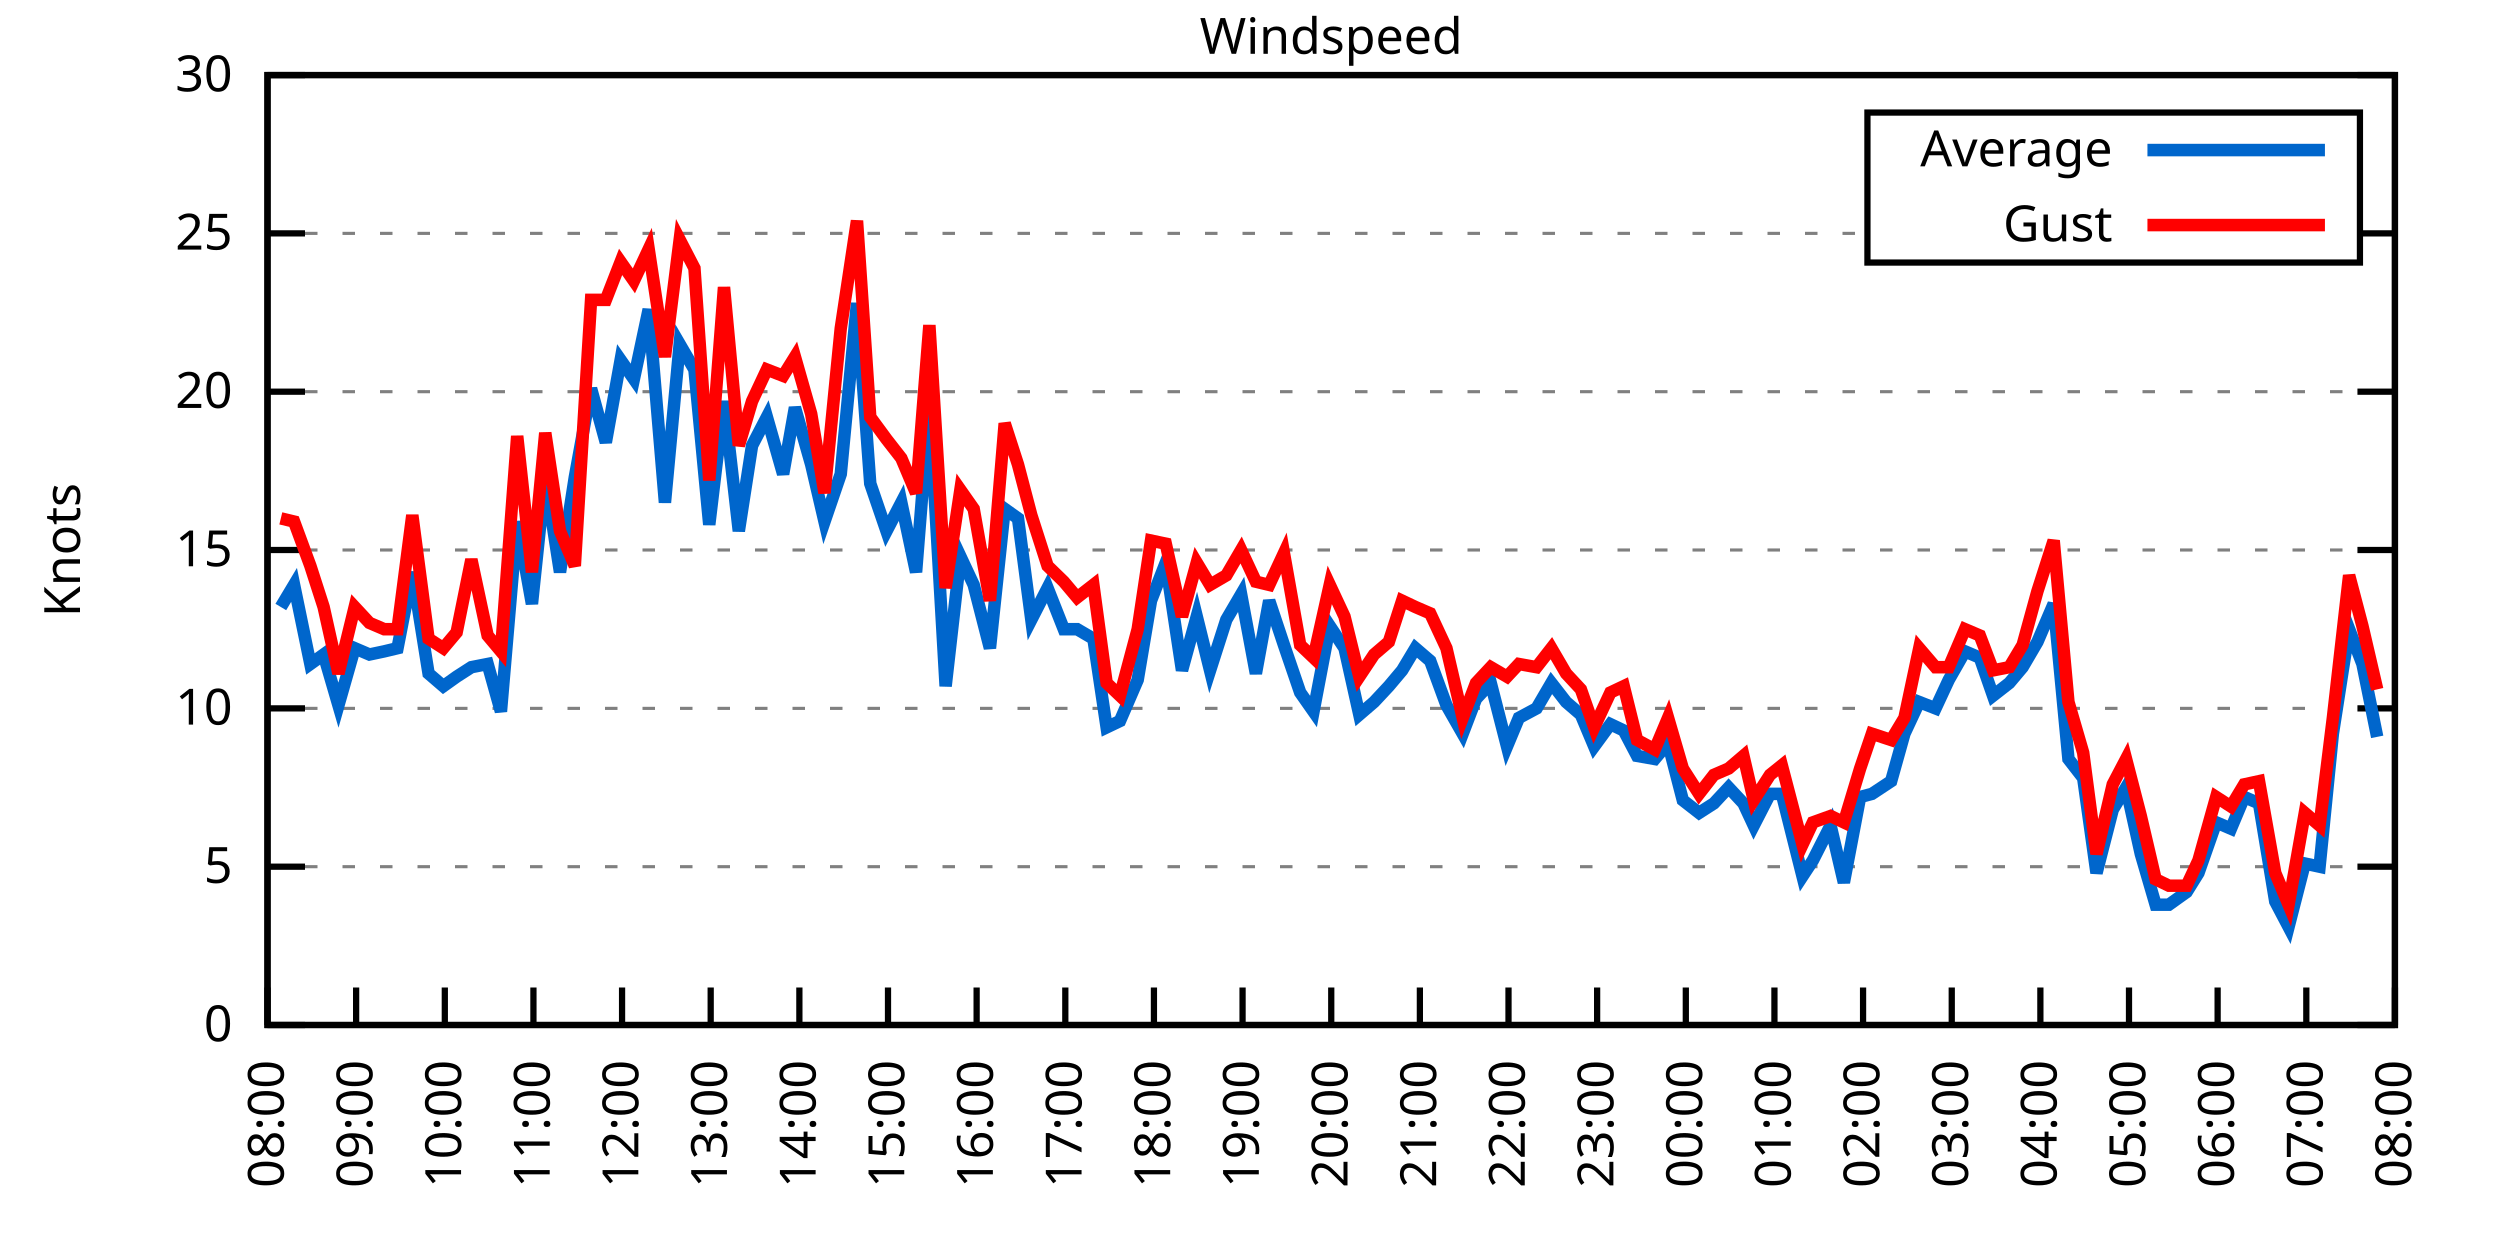
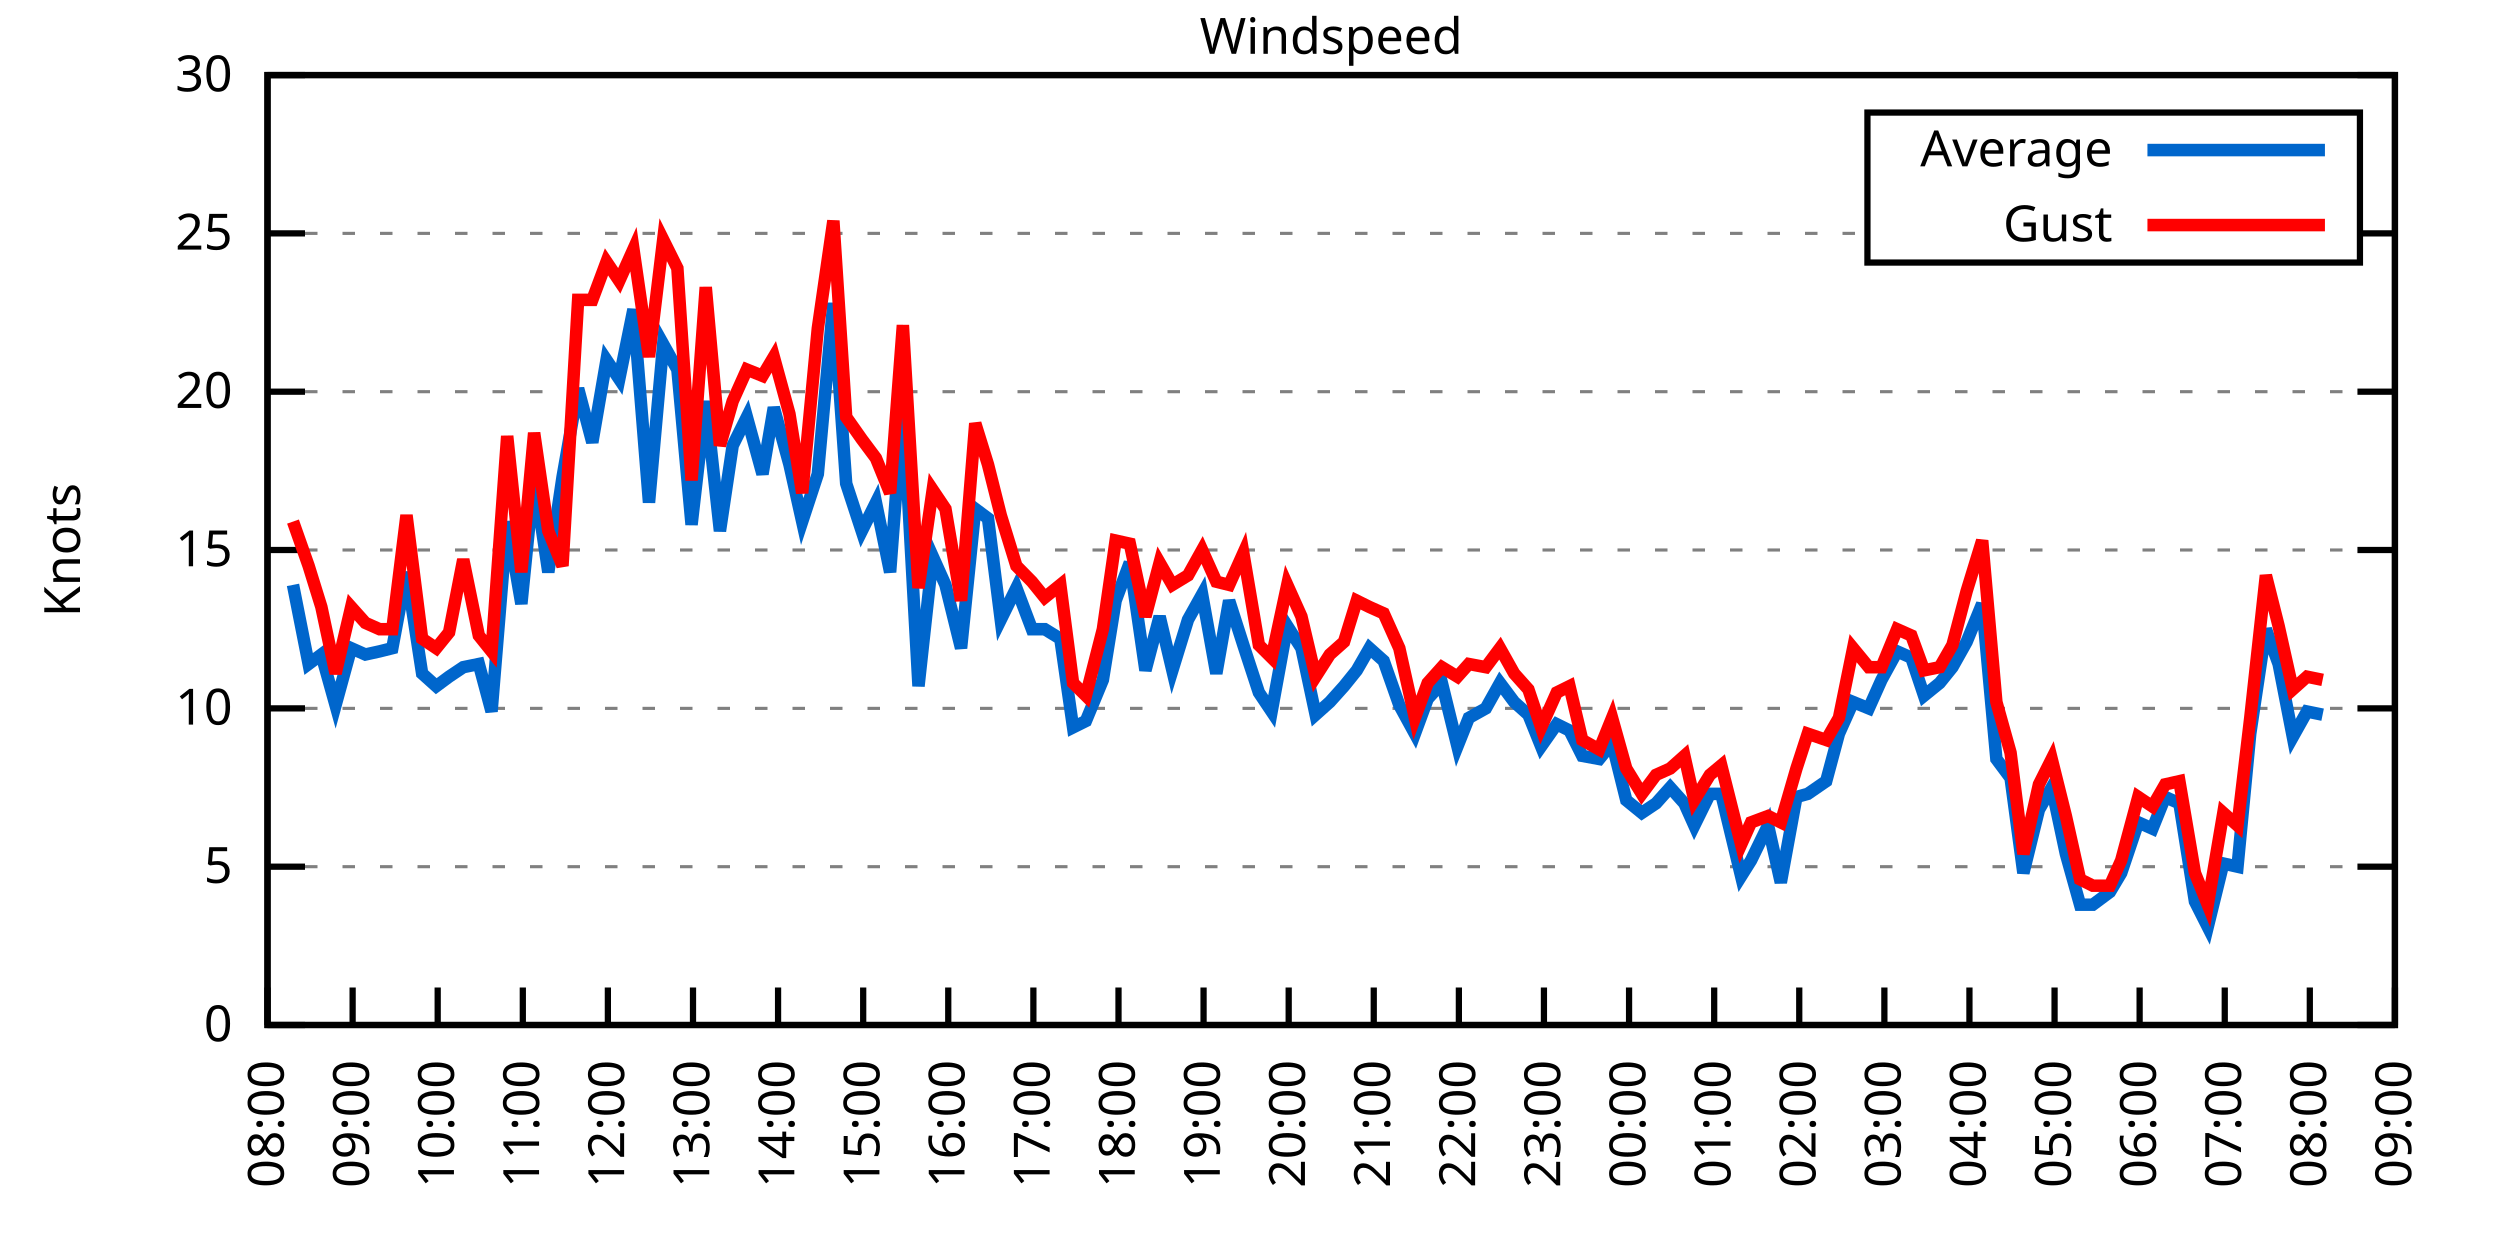
<svg xmlns="http://www.w3.org/2000/svg" xmlns:xlink="http://www.w3.org/1999/xlink" width="400" height="200" viewBox="0 0 400 200">
  <g id="gnuplot_canvas">
    <rect x="0" y="0" width="400" height="200" fill="none" />
    <defs>
      <circle id="gpDot" r="0.5" stroke-width="0.5" stroke="currentColor" />
      <path id="gpPt0" stroke-width="0.333" stroke="currentColor" d="M-1,0 h2 M0,-1 v2" />
      <path id="gpPt1" stroke-width="0.333" stroke="currentColor" d="M-1,-1 L1,1 M1,-1 L-1,1" />
      <path id="gpPt2" stroke-width="0.333" stroke="currentColor" d="M-1,0 L1,0 M0,-1 L0,1 M-1,-1 L1,1 M-1,1 L1,-1" />
      <rect id="gpPt3" stroke-width="0.333" stroke="currentColor" x="-1" y="-1" width="2" height="2" />
      <rect id="gpPt4" stroke-width="0.333" stroke="currentColor" fill="currentColor" x="-1" y="-1" width="2" height="2" />
      <circle id="gpPt5" stroke-width="0.333" stroke="currentColor" cx="0" cy="0" r="1" />
      <use xlink:href="#gpPt5" id="gpPt6" fill="currentColor" stroke="none" />
      <path id="gpPt7" stroke-width="0.333" stroke="currentColor" d="M0,-1.33 L-1.33,0.67 L1.33,0.67 z" />
      <use xlink:href="#gpPt7" id="gpPt8" fill="currentColor" stroke="none" />
      <use xlink:href="#gpPt7" id="gpPt9" stroke="currentColor" transform="rotate(180)" />
      <use xlink:href="#gpPt9" id="gpPt10" fill="currentColor" stroke="none" />
      <use xlink:href="#gpPt3" id="gpPt11" stroke="currentColor" transform="rotate(45)" />
      <use xlink:href="#gpPt11" id="gpPt12" fill="currentColor" stroke="none" />
      <path id="gpPt13" stroke-width="0.333" stroke="currentColor" d="M0,1.330 L1.265,0.411 L0.782,-1.067 L-0.782,-1.076 L-1.265,0.411 z" />
      <use xlink:href="#gpPt13" id="gpPt14" fill="currentColor" stroke="none" />
      <filter id="textbox" filterUnits="objectBoundingBox" x="0" y="0" height="1" width="1">
        <feFlood flood-color="white" flood-opacity="1" result="bgnd" />
        <feComposite in="SourceGraphic" in2="bgnd" operator="atop" />
      </filter>
      <filter id="greybox" filterUnits="objectBoundingBox" x="0" y="0" height="1" width="1">
        <feFlood flood-color="lightgrey" flood-opacity="1" result="grey" />
        <feComposite in="SourceGraphic" in2="grey" operator="atop" />
      </filter>
    </defs>
    <g fill="none" color="white" stroke="currentColor" stroke-width="1.00" stroke-linecap="butt" stroke-linejoin="miter">
</g>
    <g fill="none" color="black" stroke="currentColor" stroke-width="1.00" stroke-linecap="butt" stroke-linejoin="miter">
      <g stroke="none" shape-rendering="crispEdges">
        <polygon fill="rgb(255, 255, 255)" points="42.80,164.00 383.18,164.00 383.18,12.02 42.80,12.02 " />
      </g>
    </g>
    <g fill="none" color="black" stroke="currentColor" stroke-width="1.00" stroke-linecap="butt" stroke-linejoin="miter">
</g>
    <g fill="none" color="black" stroke="black" stroke-width="0.50" stroke-linecap="butt" stroke-linejoin="miter">
</g>
    <g fill="none" color="gray" stroke="currentColor" stroke-width="0.50" stroke-linecap="butt" stroke-linejoin="miter">
      <path stroke="gray" stroke-dasharray="2,4" class="gridline" d="M42.80,164.00 L383.19,164.00  " />
    </g>
    <g fill="none" color="gray" stroke="gray" stroke-width="1.00" stroke-linecap="butt" stroke-linejoin="miter">
</g>
    <g fill="none" color="black" stroke="currentColor" stroke-width="1.00" stroke-linecap="butt" stroke-linejoin="miter">
      <path stroke="black" d="M42.80,164.00 L48.80,164.00 M383.19,164.00 L377.19,164.00  " />
      <g transform="translate(37.20,166.60)" stroke="none" fill="black" font-family="Sans" font-size="8.00" text-anchor="end">
        <text>
          <tspan font-family="Sans"> 0</tspan>
        </text>
      </g>
    </g>
    <g fill="none" color="black" stroke="currentColor" stroke-width="1.00" stroke-linecap="butt" stroke-linejoin="miter">
</g>
    <g fill="none" color="black" stroke="black" stroke-width="0.50" stroke-linecap="butt" stroke-linejoin="miter">
</g>
    <g fill="none" color="gray" stroke="currentColor" stroke-width="0.50" stroke-linecap="butt" stroke-linejoin="miter">
      <path stroke="gray" stroke-dasharray="2,4" class="gridline" d="M42.80,138.67 L383.19,138.67  " />
    </g>
    <g fill="none" color="gray" stroke="gray" stroke-width="1.00" stroke-linecap="butt" stroke-linejoin="miter">
</g>
    <g fill="none" color="black" stroke="currentColor" stroke-width="1.00" stroke-linecap="butt" stroke-linejoin="miter">
      <path stroke="black" d="M42.80,138.67 L48.80,138.67 M383.19,138.67 L377.19,138.67  " />
      <g transform="translate(37.20,141.27)" stroke="none" fill="black" font-family="Sans" font-size="8.00" text-anchor="end">
        <text>
          <tspan font-family="Sans"> 5</tspan>
        </text>
      </g>
    </g>
    <g fill="none" color="black" stroke="currentColor" stroke-width="1.00" stroke-linecap="butt" stroke-linejoin="miter">
</g>
    <g fill="none" color="black" stroke="black" stroke-width="0.50" stroke-linecap="butt" stroke-linejoin="miter">
</g>
    <g fill="none" color="gray" stroke="currentColor" stroke-width="0.50" stroke-linecap="butt" stroke-linejoin="miter">
      <path stroke="gray" stroke-dasharray="2,4" class="gridline" d="M42.80,113.34 L383.19,113.34  " />
    </g>
    <g fill="none" color="gray" stroke="gray" stroke-width="1.00" stroke-linecap="butt" stroke-linejoin="miter">
</g>
    <g fill="none" color="black" stroke="currentColor" stroke-width="1.00" stroke-linecap="butt" stroke-linejoin="miter">
      <path stroke="black" d="M42.80,113.34 L48.80,113.34 M383.19,113.34 L377.19,113.34  " />
      <g transform="translate(37.20,115.94)" stroke="none" fill="black" font-family="Sans" font-size="8.00" text-anchor="end">
        <text>
          <tspan font-family="Sans"> 10</tspan>
        </text>
      </g>
    </g>
    <g fill="none" color="black" stroke="currentColor" stroke-width="1.00" stroke-linecap="butt" stroke-linejoin="miter">
</g>
    <g fill="none" color="black" stroke="black" stroke-width="0.50" stroke-linecap="butt" stroke-linejoin="miter">
</g>
    <g fill="none" color="gray" stroke="currentColor" stroke-width="0.50" stroke-linecap="butt" stroke-linejoin="miter">
      <path stroke="gray" stroke-dasharray="2,4" class="gridline" d="M42.80,88.00 L383.19,88.00  " />
    </g>
    <g fill="none" color="gray" stroke="gray" stroke-width="1.00" stroke-linecap="butt" stroke-linejoin="miter">
</g>
    <g fill="none" color="black" stroke="currentColor" stroke-width="1.00" stroke-linecap="butt" stroke-linejoin="miter">
      <path stroke="black" d="M42.80,88.00 L48.80,88.00 M383.19,88.00 L377.19,88.00  " />
      <g transform="translate(37.20,90.60)" stroke="none" fill="black" font-family="Sans" font-size="8.00" text-anchor="end">
        <text>
          <tspan font-family="Sans"> 15</tspan>
        </text>
      </g>
    </g>
    <g fill="none" color="black" stroke="currentColor" stroke-width="1.00" stroke-linecap="butt" stroke-linejoin="miter">
</g>
    <g fill="none" color="black" stroke="black" stroke-width="0.50" stroke-linecap="butt" stroke-linejoin="miter">
</g>
    <g fill="none" color="gray" stroke="currentColor" stroke-width="0.50" stroke-linecap="butt" stroke-linejoin="miter">
      <path stroke="gray" stroke-dasharray="2,4" class="gridline" d="M42.80,62.67 L383.19,62.67  " />
    </g>
    <g fill="none" color="gray" stroke="gray" stroke-width="1.00" stroke-linecap="butt" stroke-linejoin="miter">
</g>
    <g fill="none" color="black" stroke="currentColor" stroke-width="1.00" stroke-linecap="butt" stroke-linejoin="miter">
      <path stroke="black" d="M42.80,62.67 L48.80,62.67 M383.19,62.67 L377.19,62.67  " />
      <g transform="translate(37.20,65.27)" stroke="none" fill="black" font-family="Sans" font-size="8.00" text-anchor="end">
        <text>
          <tspan font-family="Sans"> 20</tspan>
        </text>
      </g>
    </g>
    <g fill="none" color="black" stroke="currentColor" stroke-width="1.00" stroke-linecap="butt" stroke-linejoin="miter">
</g>
    <g fill="none" color="black" stroke="black" stroke-width="0.50" stroke-linecap="butt" stroke-linejoin="miter">
</g>
    <g fill="none" color="gray" stroke="currentColor" stroke-width="0.50" stroke-linecap="butt" stroke-linejoin="miter">
      <path stroke="gray" stroke-dasharray="2,4" class="gridline" d="M42.80,37.34 L298.79,37.34 M377.59,37.34 L383.19,37.34  " />
    </g>
    <g fill="none" color="gray" stroke="gray" stroke-width="1.00" stroke-linecap="butt" stroke-linejoin="miter">
</g>
    <g fill="none" color="black" stroke="currentColor" stroke-width="1.00" stroke-linecap="butt" stroke-linejoin="miter">
      <path stroke="black" d="M42.80,37.34 L48.80,37.34 M383.19,37.34 L377.19,37.34  " />
      <g transform="translate(37.20,39.94)" stroke="none" fill="black" font-family="Sans" font-size="8.00" text-anchor="end">
        <text>
          <tspan font-family="Sans"> 25</tspan>
        </text>
      </g>
    </g>
    <g fill="none" color="black" stroke="currentColor" stroke-width="1.00" stroke-linecap="butt" stroke-linejoin="miter">
</g>
    <g fill="none" color="black" stroke="black" stroke-width="0.50" stroke-linecap="butt" stroke-linejoin="miter">
</g>
    <g fill="none" color="gray" stroke="currentColor" stroke-width="0.50" stroke-linecap="butt" stroke-linejoin="miter">
      <path stroke="gray" stroke-dasharray="2,4" class="gridline" d="M42.80,12.01 L383.19,12.01  " />
    </g>
    <g fill="none" color="gray" stroke="gray" stroke-width="1.00" stroke-linecap="butt" stroke-linejoin="miter">
</g>
    <g fill="none" color="black" stroke="currentColor" stroke-width="1.00" stroke-linecap="butt" stroke-linejoin="miter">
      <path stroke="black" d="M42.80,12.01 L48.80,12.01 M383.19,12.01 L377.19,12.01  " />
      <g transform="translate(37.20,14.61)" stroke="none" fill="black" font-family="Sans" font-size="8.00" text-anchor="end">
        <text>
          <tspan font-family="Sans"> 30</tspan>
        </text>
      </g>
    </g>
    <g fill="none" color="black" stroke="currentColor" stroke-width="1.00" stroke-linecap="butt" stroke-linejoin="miter">
      <path stroke="black" d="M42.80,164.00 L42.80,158.00  " />
      <g transform="translate(45.40,169.60) rotate(270.00)" stroke="none" fill="black" font-family="Sans" font-size="8.00" text-anchor="end">
        <text>
          <tspan font-family="Sans">08:00</tspan>
        </text>
      </g>
    </g>
    <g fill="none" color="black" stroke="currentColor" stroke-width="1.00" stroke-linecap="butt" stroke-linejoin="miter">
-       <path stroke="black" d="M56.98,164.00 L56.98,158.00  " />
-       <g transform="translate(59.58,169.60) rotate(270.00)" stroke="none" fill="black" font-family="Sans" font-size="8.00" text-anchor="end">
+       <path stroke="black" d="M56.42,164.00 L56.42,158.00  " />
+       <g transform="translate(59.02,169.60) rotate(270.00)" stroke="none" fill="black" font-family="Sans" font-size="8.00" text-anchor="end">
        <text>
          <tspan font-family="Sans">09:00</tspan>
        </text>
      </g>
    </g>
    <g fill="none" color="black" stroke="currentColor" stroke-width="1.00" stroke-linecap="butt" stroke-linejoin="miter">
-       <path stroke="black" d="M71.17,164.00 L71.17,158.00  " />
-       <g transform="translate(73.77,169.60) rotate(270.00)" stroke="none" fill="black" font-family="Sans" font-size="8.00" text-anchor="end">
+       <path stroke="black" d="M70.03,164.00 L70.03,158.00  " />
+       <g transform="translate(72.63,169.60) rotate(270.00)" stroke="none" fill="black" font-family="Sans" font-size="8.00" text-anchor="end">
        <text>
          <tspan font-family="Sans">10:00</tspan>
        </text>
      </g>
    </g>
    <g fill="none" color="black" stroke="currentColor" stroke-width="1.00" stroke-linecap="butt" stroke-linejoin="miter">
-       <path stroke="black" d="M85.35,164.00 L85.35,158.00  " />
-       <g transform="translate(87.95,169.60) rotate(270.00)" stroke="none" fill="black" font-family="Sans" font-size="8.00" text-anchor="end">
+       <path stroke="black" d="M83.65,164.00 L83.65,158.00  " />
+       <g transform="translate(86.25,169.60) rotate(270.00)" stroke="none" fill="black" font-family="Sans" font-size="8.00" text-anchor="end">
        <text>
          <tspan font-family="Sans">11:00</tspan>
        </text>
      </g>
    </g>
    <g fill="none" color="black" stroke="currentColor" stroke-width="1.00" stroke-linecap="butt" stroke-linejoin="miter">
-       <path stroke="black" d="M99.53,164.00 L99.53,158.00  " />
-       <g transform="translate(102.13,169.60) rotate(270.00)" stroke="none" fill="black" font-family="Sans" font-size="8.00" text-anchor="end">
+       <path stroke="black" d="M97.26,164.00 L97.26,158.00  " />
+       <g transform="translate(99.86,169.60) rotate(270.00)" stroke="none" fill="black" font-family="Sans" font-size="8.00" text-anchor="end">
        <text>
          <tspan font-family="Sans">12:00</tspan>
        </text>
      </g>
    </g>
    <g fill="none" color="black" stroke="currentColor" stroke-width="1.00" stroke-linecap="butt" stroke-linejoin="miter">
-       <path stroke="black" d="M113.71,164.00 L113.71,158.00  " />
-       <g transform="translate(116.31,169.60) rotate(270.00)" stroke="none" fill="black" font-family="Sans" font-size="8.00" text-anchor="end">
+       <path stroke="black" d="M110.88,164.00 L110.88,158.00  " />
+       <g transform="translate(113.48,169.60) rotate(270.00)" stroke="none" fill="black" font-family="Sans" font-size="8.00" text-anchor="end">
        <text>
          <tspan font-family="Sans">13:00</tspan>
        </text>
      </g>
    </g>
    <g fill="none" color="black" stroke="currentColor" stroke-width="1.00" stroke-linecap="butt" stroke-linejoin="miter">
-       <path stroke="black" d="M127.90,164.00 L127.90,158.00  " />
-       <g transform="translate(130.50,169.60) rotate(270.00)" stroke="none" fill="black" font-family="Sans" font-size="8.00" text-anchor="end">
+       <path stroke="black" d="M124.49,164.00 L124.49,158.00  " />
+       <g transform="translate(127.09,169.60) rotate(270.00)" stroke="none" fill="black" font-family="Sans" font-size="8.00" text-anchor="end">
        <text>
          <tspan font-family="Sans">14:00</tspan>
        </text>
      </g>
    </g>
    <g fill="none" color="black" stroke="currentColor" stroke-width="1.00" stroke-linecap="butt" stroke-linejoin="miter">
-       <path stroke="black" d="M142.08,164.00 L142.08,158.00  " />
-       <g transform="translate(144.68,169.60) rotate(270.00)" stroke="none" fill="black" font-family="Sans" font-size="8.00" text-anchor="end">
+       <path stroke="black" d="M138.11,164.00 L138.11,158.00  " />
+       <g transform="translate(140.71,169.60) rotate(270.00)" stroke="none" fill="black" font-family="Sans" font-size="8.00" text-anchor="end">
        <text>
          <tspan font-family="Sans">15:00</tspan>
        </text>
      </g>
    </g>
    <g fill="none" color="black" stroke="currentColor" stroke-width="1.00" stroke-linecap="butt" stroke-linejoin="miter">
-       <path stroke="black" d="M156.26,164.00 L156.26,158.00  " />
-       <g transform="translate(158.86,169.60) rotate(270.00)" stroke="none" fill="black" font-family="Sans" font-size="8.00" text-anchor="end">
+       <path stroke="black" d="M151.72,164.00 L151.72,158.00  " />
+       <g transform="translate(154.32,169.60) rotate(270.00)" stroke="none" fill="black" font-family="Sans" font-size="8.00" text-anchor="end">
        <text>
          <tspan font-family="Sans">16:00</tspan>
        </text>
      </g>
    </g>
    <g fill="none" color="black" stroke="currentColor" stroke-width="1.00" stroke-linecap="butt" stroke-linejoin="miter">
-       <path stroke="black" d="M170.45,164.00 L170.45,158.00  " />
-       <g transform="translate(173.05,169.60) rotate(270.00)" stroke="none" fill="black" font-family="Sans" font-size="8.00" text-anchor="end">
+       <path stroke="black" d="M165.34,164.00 L165.34,158.00  " />
+       <g transform="translate(167.94,169.60) rotate(270.00)" stroke="none" fill="black" font-family="Sans" font-size="8.00" text-anchor="end">
        <text>
          <tspan font-family="Sans">17:00</tspan>
        </text>
      </g>
    </g>
    <g fill="none" color="black" stroke="currentColor" stroke-width="1.00" stroke-linecap="butt" stroke-linejoin="miter">
-       <path stroke="black" d="M184.63,164.00 L184.63,158.00  " />
-       <g transform="translate(187.23,169.60) rotate(270.00)" stroke="none" fill="black" font-family="Sans" font-size="8.00" text-anchor="end">
+       <path stroke="black" d="M178.96,164.00 L178.96,158.00  " />
+       <g transform="translate(181.56,169.60) rotate(270.00)" stroke="none" fill="black" font-family="Sans" font-size="8.00" text-anchor="end">
        <text>
          <tspan font-family="Sans">18:00</tspan>
        </text>
      </g>
    </g>
    <g fill="none" color="black" stroke="currentColor" stroke-width="1.00" stroke-linecap="butt" stroke-linejoin="miter">
-       <path stroke="black" d="M198.81,164.00 L198.81,158.00  " />
-       <g transform="translate(201.41,169.60) rotate(270.00)" stroke="none" fill="black" font-family="Sans" font-size="8.00" text-anchor="end">
+       <path stroke="black" d="M192.57,164.00 L192.57,158.00  " />
+       <g transform="translate(195.17,169.60) rotate(270.00)" stroke="none" fill="black" font-family="Sans" font-size="8.00" text-anchor="end">
        <text>
          <tspan font-family="Sans">19:00</tspan>
        </text>
      </g>
    </g>
    <g fill="none" color="black" stroke="currentColor" stroke-width="1.00" stroke-linecap="butt" stroke-linejoin="miter">
-       <path stroke="black" d="M213.00,164.00 L213.00,158.00  " />
-       <g transform="translate(215.60,169.60) rotate(270.00)" stroke="none" fill="black" font-family="Sans" font-size="8.00" text-anchor="end">
+       <path stroke="black" d="M206.19,164.00 L206.19,158.00  " />
+       <g transform="translate(208.79,169.60) rotate(270.00)" stroke="none" fill="black" font-family="Sans" font-size="8.00" text-anchor="end">
        <text>
          <tspan font-family="Sans">20:00</tspan>
        </text>
      </g>
    </g>
    <g fill="none" color="black" stroke="currentColor" stroke-width="1.00" stroke-linecap="butt" stroke-linejoin="miter">
-       <path stroke="black" d="M227.18,164.00 L227.18,158.00  " />
-       <g transform="translate(229.78,169.60) rotate(270.00)" stroke="none" fill="black" font-family="Sans" font-size="8.00" text-anchor="end">
+       <path stroke="black" d="M219.80,164.00 L219.80,158.00  " />
+       <g transform="translate(222.40,169.60) rotate(270.00)" stroke="none" fill="black" font-family="Sans" font-size="8.00" text-anchor="end">
        <text>
          <tspan font-family="Sans">21:00</tspan>
        </text>
      </g>
    </g>
    <g fill="none" color="black" stroke="currentColor" stroke-width="1.00" stroke-linecap="butt" stroke-linejoin="miter">
-       <path stroke="black" d="M241.36,164.00 L241.36,158.00  " />
-       <g transform="translate(243.96,169.60) rotate(270.00)" stroke="none" fill="black" font-family="Sans" font-size="8.00" text-anchor="end">
+       <path stroke="black" d="M233.42,164.00 L233.42,158.00  " />
+       <g transform="translate(236.02,169.60) rotate(270.00)" stroke="none" fill="black" font-family="Sans" font-size="8.00" text-anchor="end">
        <text>
          <tspan font-family="Sans">22:00</tspan>
        </text>
      </g>
    </g>
    <g fill="none" color="black" stroke="currentColor" stroke-width="1.00" stroke-linecap="butt" stroke-linejoin="miter">
-       <path stroke="black" d="M255.54,164.00 L255.54,158.00  " />
-       <g transform="translate(258.14,169.60) rotate(270.00)" stroke="none" fill="black" font-family="Sans" font-size="8.00" text-anchor="end">
+       <path stroke="black" d="M247.03,164.00 L247.03,158.00  " />
+       <g transform="translate(249.63,169.60) rotate(270.00)" stroke="none" fill="black" font-family="Sans" font-size="8.00" text-anchor="end">
        <text>
          <tspan font-family="Sans">23:00</tspan>
        </text>
      </g>
    </g>
    <g fill="none" color="black" stroke="currentColor" stroke-width="1.00" stroke-linecap="butt" stroke-linejoin="miter">
-       <path stroke="black" d="M269.73,164.00 L269.73,158.00  " />
-       <g transform="translate(272.33,169.60) rotate(270.00)" stroke="none" fill="black" font-family="Sans" font-size="8.00" text-anchor="end">
+       <path stroke="black" d="M260.65,164.00 L260.65,158.00  " />
+       <g transform="translate(263.25,169.60) rotate(270.00)" stroke="none" fill="black" font-family="Sans" font-size="8.00" text-anchor="end">
        <text>
          <tspan font-family="Sans">00:00</tspan>
        </text>
      </g>
    </g>
    <g fill="none" color="black" stroke="currentColor" stroke-width="1.00" stroke-linecap="butt" stroke-linejoin="miter">
-       <path stroke="black" d="M283.91,164.00 L283.91,158.00  " />
-       <g transform="translate(286.51,169.60) rotate(270.00)" stroke="none" fill="black" font-family="Sans" font-size="8.00" text-anchor="end">
+       <path stroke="black" d="M274.27,164.00 L274.27,158.00  " />
+       <g transform="translate(276.87,169.60) rotate(270.00)" stroke="none" fill="black" font-family="Sans" font-size="8.00" text-anchor="end">
        <text>
          <tspan font-family="Sans">01:00</tspan>
        </text>
      </g>
    </g>
    <g fill="none" color="black" stroke="currentColor" stroke-width="1.00" stroke-linecap="butt" stroke-linejoin="miter">
-       <path stroke="black" d="M298.09,164.00 L298.09,158.00  " />
-       <g transform="translate(300.69,169.60) rotate(270.00)" stroke="none" fill="black" font-family="Sans" font-size="8.00" text-anchor="end">
+       <path stroke="black" d="M287.88,164.00 L287.88,158.00  " />
+       <g transform="translate(290.48,169.60) rotate(270.00)" stroke="none" fill="black" font-family="Sans" font-size="8.00" text-anchor="end">
        <text>
          <tspan font-family="Sans">02:00</tspan>
        </text>
      </g>
    </g>
    <g fill="none" color="black" stroke="currentColor" stroke-width="1.00" stroke-linecap="butt" stroke-linejoin="miter">
-       <path stroke="black" d="M312.28,164.00 L312.28,158.00  " />
-       <g transform="translate(314.88,169.60) rotate(270.00)" stroke="none" fill="black" font-family="Sans" font-size="8.00" text-anchor="end">
+       <path stroke="black" d="M301.50,164.00 L301.50,158.00  " />
+       <g transform="translate(304.10,169.60) rotate(270.00)" stroke="none" fill="black" font-family="Sans" font-size="8.00" text-anchor="end">
        <text>
          <tspan font-family="Sans">03:00</tspan>
        </text>
      </g>
    </g>
    <g fill="none" color="black" stroke="currentColor" stroke-width="1.00" stroke-linecap="butt" stroke-linejoin="miter">
-       <path stroke="black" d="M326.46,164.00 L326.46,158.00  " />
-       <g transform="translate(329.06,169.60) rotate(270.00)" stroke="none" fill="black" font-family="Sans" font-size="8.00" text-anchor="end">
+       <path stroke="black" d="M315.11,164.00 L315.11,158.00  " />
+       <g transform="translate(317.71,169.60) rotate(270.00)" stroke="none" fill="black" font-family="Sans" font-size="8.00" text-anchor="end">
        <text>
          <tspan font-family="Sans">04:00</tspan>
        </text>
      </g>
    </g>
    <g fill="none" color="black" stroke="currentColor" stroke-width="1.00" stroke-linecap="butt" stroke-linejoin="miter">
-       <path stroke="black" d="M340.64,164.00 L340.64,158.00  " />
-       <g transform="translate(343.24,169.60) rotate(270.00)" stroke="none" fill="black" font-family="Sans" font-size="8.00" text-anchor="end">
+       <path stroke="black" d="M328.73,164.00 L328.73,158.00  " />
+       <g transform="translate(331.33,169.60) rotate(270.00)" stroke="none" fill="black" font-family="Sans" font-size="8.00" text-anchor="end">
        <text>
          <tspan font-family="Sans">05:00</tspan>
        </text>
      </g>
    </g>
    <g fill="none" color="black" stroke="currentColor" stroke-width="1.00" stroke-linecap="butt" stroke-linejoin="miter">
-       <path stroke="black" d="M354.82,164.00 L354.82,158.00  " />
-       <g transform="translate(357.42,169.60) rotate(270.00)" stroke="none" fill="black" font-family="Sans" font-size="8.00" text-anchor="end">
+       <path stroke="black" d="M342.34,164.00 L342.34,158.00  " />
+       <g transform="translate(344.94,169.60) rotate(270.00)" stroke="none" fill="black" font-family="Sans" font-size="8.00" text-anchor="end">
        <text>
          <tspan font-family="Sans">06:00</tspan>
        </text>
      </g>
    </g>
    <g fill="none" color="black" stroke="currentColor" stroke-width="1.00" stroke-linecap="butt" stroke-linejoin="miter">
-       <path stroke="black" d="M369.01,164.00 L369.01,158.00  " />
-       <g transform="translate(371.61,169.60) rotate(270.00)" stroke="none" fill="black" font-family="Sans" font-size="8.00" text-anchor="end">
+       <path stroke="black" d="M355.96,164.00 L355.96,158.00  " />
+       <g transform="translate(358.56,169.60) rotate(270.00)" stroke="none" fill="black" font-family="Sans" font-size="8.00" text-anchor="end">
        <text>
          <tspan font-family="Sans">07:00</tspan>
+         </text>
+       </g>
+     </g>
+     <g fill="none" color="black" stroke="currentColor" stroke-width="1.00" stroke-linecap="butt" stroke-linejoin="miter">
+       <path stroke="black" d="M369.57,164.00 L369.57,158.00  " />
+       <g transform="translate(372.17,169.60) rotate(270.00)" stroke="none" fill="black" font-family="Sans" font-size="8.00" text-anchor="end">
+         <text>
+           <tspan font-family="Sans">08:00</tspan>
        </text>
      </g>
    </g>
    <g fill="none" color="black" stroke="currentColor" stroke-width="1.00" stroke-linecap="butt" stroke-linejoin="miter">
      <path stroke="black" d="M383.19,164.00 L383.19,158.00  " />
      <g transform="translate(385.79,169.60) rotate(270.00)" stroke="none" fill="black" font-family="Sans" font-size="8.00" text-anchor="end">
        <text>
-           <tspan font-family="Sans">08:00</tspan>
+           <tspan font-family="Sans">09:00</tspan>
        </text>
      </g>
    </g>
    <g fill="none" color="black" stroke="currentColor" stroke-width="1.00" stroke-linecap="butt" stroke-linejoin="miter">
</g>
    <g fill="none" color="black" stroke="currentColor" stroke-width="1.00" stroke-linecap="butt" stroke-linejoin="miter">
      <path stroke="black" d="M42.80,12.01 L42.80,164.00 L383.19,164.00 L383.19,12.01 L42.80,12.01 Z  " />
    </g>
    <g fill="none" color="black" stroke="currentColor" stroke-width="1.00" stroke-linecap="butt" stroke-linejoin="miter">
</g>
    <g fill="none" color="black" stroke="currentColor" stroke-width="1.00" stroke-linecap="butt" stroke-linejoin="miter">
      <path stroke="black" d="M298.79,42.01 L298.79,18.01 L377.59,18.01 L377.59,42.01 L298.79,42.01 Z  " />
    </g>
    <g id="Windspeed_plot_1">
      <g fill="none" color="white" stroke="black" stroke-width="2.00" stroke-linecap="butt" stroke-linejoin="miter">
</g>
      <g fill="none" color="black" stroke="currentColor" stroke-width="2.00" stroke-linecap="butt" stroke-linejoin="miter">
        <g transform="translate(337.99,26.61)" stroke="none" fill="black" font-family="Sans" font-size="8.00" text-anchor="end">
          <text>
            <tspan font-family="Sans">Average</tspan>
          </text>
        </g>
      </g>
      <g fill="none" color="black" stroke="currentColor" stroke-width="2.00" stroke-linecap="butt" stroke-linejoin="miter">
-         <path stroke="rgb(  0, 102, 204)" d="M343.59,24.01 L371.99,24.01 M44.93,97.12 L47.05,93.58 L49.66,106.24 L51.78,104.72 L54.15,112.83 L56.75,103.71   L59.11,104.72 L61.47,104.22 L63.60,103.71 L65.97,91.55 L68.57,107.76 L70.93,109.79 L73.06,108.27 L75.42,106.75   L78.02,106.24 L80.15,113.84 L82.75,83.45 L85.11,96.62 L87.24,76.35 L89.60,91.55 L91.97,76.35 L94.57,62.17   L96.93,70.78 L99.30,57.61 L101.42,60.65 L103.79,49.50 L106.39,80.41 L108.75,55.07 L111.11,59.13 L113.48,83.95   L115.84,64.19 L118.21,84.97 L120.33,71.29 L122.70,66.73 L125.30,75.85 L127.19,65.21 L129.79,74.33 L131.92,83.45   L134.52,75.85 L137.12,48.49 L139.24,77.37 L141.84,84.97 L144.21,80.41 L146.57,91.55 L148.70,64.70 L151.30,109.79   L153.66,89.02 L155.79,93.58 L158.39,103.71 L160.75,81.42 L162.88,82.94 L165.01,99.15 L167.61,94.08 L170.21,100.67   L172.34,100.67 L174.94,102.19 L177.06,116.38 L179.19,115.36 L182.03,108.78 L184.16,96.11 L186.52,90.03 L189.12,107.26   L191.48,98.64 L193.61,107.26 L196.21,99.15 L198.58,95.10 L200.94,107.76 L203.07,96.11 L205.43,103.20 L208.03,110.80   L210.16,113.84 L212.76,100.16 L215.12,103.71 L217.49,114.35 L219.85,112.32 L222.21,109.79 L224.34,107.26 L226.47,103.71   L228.83,105.74 L231.43,112.83 L234.03,117.39 L236.16,111.82 L238.52,109.28 L241.12,119.42 L243.02,114.86 L245.85,113.34   L248.22,109.28 L250.58,112.32 L252.94,114.35 L255.07,119.42 L257.67,115.87 L259.80,116.88 L261.93,120.94 L264.76,121.44   L266.89,118.91 L269.25,128.03 L271.85,130.06 L274.22,128.54 L276.58,126.00 L278.95,128.54 L280.60,132.08 L283.20,127.02   L285.09,127.02 L288.40,140.19 L290.06,137.66 L292.89,132.08 L295.02,141.20 L297.62,127.52 L299.51,127.02 L302.58,124.99   L304.71,117.39 L307.08,112.32 L309.68,113.34 L311.80,108.78 L314.40,104.22 L316.77,105.23 L318.89,111.31 L321.49,109.28   L323.62,106.75 L325.99,102.70 L328.59,96.62 L330.95,121.44 L333.31,124.48 L335.44,139.68 L338.04,129.55 L340.17,126.00   L342.53,136.64 L344.90,144.75 L347.02,144.75 L349.86,142.72 L351.75,139.68 L354.59,131.58 L356.95,132.59 L359.08,127.52   L361.44,128.54 L364.04,144.24 L366.17,148.29 L368.77,138.16 L371.13,138.67 L373.26,117.39 L375.86,100.67 L377.99,106.24   L380.35,117.90  " />
+         <path stroke="rgb(  0, 102, 204)" d="M343.59,24.01 L371.99,24.01 M46.88,93.58 L49.38,106.24 L51.42,104.72 L53.69,112.83 L56.19,103.71 L58.46,104.72   L60.73,104.22 L62.77,103.71 L65.04,91.55 L67.54,107.76 L69.80,109.79 L71.85,108.27 L74.12,106.75 L76.61,106.24   L78.65,113.84 L81.15,83.45 L83.42,96.62 L85.46,76.35 L87.73,91.55 L90.00,76.35 L92.50,62.17 L94.77,70.78   L97.04,57.61 L99.08,60.65 L101.35,49.50 L103.84,80.41 L106.11,55.07 L108.38,59.13 L110.65,83.95 L112.92,64.19   L115.19,84.97 L117.23,71.29 L119.50,66.73 L122.00,75.85 L123.81,65.21 L126.31,74.33 L128.35,83.45 L130.85,75.85   L133.34,48.49 L135.39,77.37 L137.88,84.97 L140.15,80.41 L142.42,91.55 L144.46,64.70 L146.96,109.79 L149.23,89.02   L151.27,93.58 L153.77,103.71 L156.04,81.42 L158.08,82.94 L160.12,99.15 L162.62,94.08 L165.11,100.67 L167.16,100.67   L169.65,102.19 L171.69,116.38 L173.74,115.36 L176.46,108.78 L178.50,96.11 L180.77,90.03 L183.27,107.26 L185.54,98.64   L187.58,107.26 L190.08,99.15 L192.34,95.10 L194.61,107.76 L196.66,96.11 L198.93,103.20 L201.42,110.80 L203.46,113.84   L205.96,100.16 L208.23,103.71 L210.50,114.35 L212.77,112.32 L215.04,109.79 L217.08,107.26 L219.12,103.71 L221.39,105.74   L223.89,112.83 L226.38,117.39 L228.43,111.82 L230.70,109.28 L233.19,119.42 L235.01,114.86 L237.73,113.34 L240.00,109.28   L242.27,112.32 L244.54,114.35 L246.58,119.42 L249.08,115.87 L251.12,116.88 L253.16,120.94 L255.88,121.44 L257.93,118.91   L260.20,128.03 L262.69,130.06 L264.96,128.54 L267.23,126.00 L269.50,128.54 L271.09,132.08 L273.58,127.02 L275.40,127.02   L278.58,140.19 L280.17,137.66 L282.89,132.08 L284.93,141.20 L287.43,127.52 L289.24,127.02 L292.19,124.99 L294.23,117.39   L296.50,112.32 L299.00,113.34 L301.04,108.78 L303.54,104.22 L305.81,105.23 L307.85,111.31 L310.35,109.28 L312.39,106.75   L314.66,102.70 L317.15,96.62 L319.42,121.44 L321.69,124.48 L323.74,139.68 L326.23,129.55 L328.27,126.00 L330.54,136.64   L332.81,144.75 L334.85,144.75 L337.58,142.72 L339.39,139.68 L342.12,131.58 L344.39,132.59 L346.43,127.52 L348.70,128.54   L351.19,144.24 L353.24,148.29 L355.73,138.16 L358.00,138.67 L360.04,117.39 L362.54,100.67 L364.58,106.24 L366.85,117.90   L369.12,113.84 L371.62,114.35  " />
      </g>
    </g>
    <g id="Windspeed_plot_2">
      <g fill="none" color="black" stroke="currentColor" stroke-width="2.00" stroke-linecap="butt" stroke-linejoin="miter">
        <g transform="translate(337.99,38.61)" stroke="none" fill="black" font-family="Sans" font-size="8.00" text-anchor="end">
          <text>
            <tspan font-family="Sans">Gust</tspan>
          </text>
        </g>
      </g>
      <g fill="none" color="black" stroke="currentColor" stroke-width="2.00" stroke-linecap="butt" stroke-linejoin="miter">
-         <path stroke="rgb(255,   0,   0)" d="M343.59,36.01 L371.99,36.01 M44.93,82.94 L47.05,83.45 L49.66,90.54 L51.78,97.12 L54.15,107.76 L56.75,97.12   L59.11,99.66 L61.47,100.67 L63.60,100.67 L65.97,82.43 L68.57,102.19 L70.93,103.71 L73.06,101.18 L75.42,89.52   L78.02,101.68 L80.15,104.22 L82.75,69.77 L85.11,91.55 L87.24,69.26 L89.60,84.97 L91.97,90.54 L94.57,47.98   L96.93,47.98 L99.30,41.90 L101.42,44.94 L103.79,39.87 L106.39,57.10 L108.75,38.35 L111.11,42.91 L113.48,76.86   L115.84,45.95 L118.21,71.29 L120.33,64.19 L122.70,59.13 L125.30,60.14 L127.19,57.10 L129.79,66.22 L131.92,78.89   L134.52,52.54 L137.12,35.32 L139.24,66.73 L141.84,70.27 L144.21,73.31 L146.57,78.89 L148.70,52.03 L151.30,94.08   L153.66,78.38 L155.79,81.42 L158.39,96.11 L160.75,67.74 L162.88,74.33 L165.01,82.43 L167.61,90.54 L170.21,93.07   L172.34,95.60 L174.94,93.58 L177.06,109.28 L179.19,111.31 L182.03,100.67 L184.16,86.49 L186.52,86.99 L189.12,98.64   L191.48,90.03 L193.61,93.58 L196.21,92.06 L198.58,88.00 L200.94,93.07 L203.07,93.58 L205.43,88.51 L208.03,103.20   L210.16,105.23 L212.76,93.58 L215.12,98.64 L217.49,108.27 L219.85,104.72 L222.21,102.70 L224.34,96.11 L226.47,97.12   L228.83,98.14 L231.43,103.71 L234.03,114.86 L236.16,109.28 L238.52,106.75 L241.12,108.27 L243.02,106.24 L245.85,106.75   L248.22,103.71 L250.58,107.76 L252.94,110.30 L255.07,116.38 L257.67,110.80 L259.80,109.79 L261.93,118.40 L264.76,119.92   L266.89,114.86 L269.25,122.96 L271.85,127.02 L274.22,123.98 L276.58,122.96 L278.95,120.94 L280.60,128.03 L283.20,123.98   L285.09,122.46 L288.40,135.12 L290.06,131.58 L292.89,130.56 L295.02,131.58 L297.62,122.96 L299.51,117.39 L302.58,118.40   L304.71,114.86 L307.08,103.71 L309.68,106.75 L311.80,106.75 L314.40,100.67 L316.77,101.68 L318.89,107.26 L321.49,106.75   L323.62,103.20 L325.99,94.59 L328.59,86.49 L330.95,112.32 L333.31,120.43 L335.44,136.64 L338.04,125.50 L340.17,121.44   L342.53,130.56 L344.90,140.69 L347.02,141.71 L349.86,141.71 L351.75,137.66 L354.59,127.52 L356.95,129.04 L359.08,125.50   L361.44,124.99 L364.04,139.68 L366.17,144.75 L368.77,130.06 L371.13,132.08 L373.26,114.86 L375.86,92.06 L377.99,100.16   L380.35,110.30  " />
+         <path stroke="rgb(255,   0,   0)" d="M343.59,36.01 L371.99,36.01 M46.88,83.45 L49.38,90.54 L51.42,97.12 L53.69,107.76 L56.19,97.12 L58.46,99.66   L60.73,100.67 L62.77,100.67 L65.04,82.43 L67.54,102.19 L69.80,103.71 L71.85,101.18 L74.12,89.52 L76.61,101.68   L78.65,104.22 L81.15,69.77 L83.42,91.55 L85.46,69.26 L87.73,84.97 L90.00,90.54 L92.50,47.98 L94.77,47.98   L97.04,41.90 L99.08,44.94 L101.35,39.87 L103.84,57.10 L106.11,38.35 L108.38,42.91 L110.65,76.86 L112.92,45.95   L115.19,71.29 L117.23,64.19 L119.50,59.13 L122.00,60.14 L123.81,57.10 L126.31,66.22 L128.35,78.89 L130.85,52.54   L133.34,35.32 L135.39,66.73 L137.88,70.27 L140.15,73.31 L142.42,78.89 L144.46,52.03 L146.96,94.08 L149.23,78.38   L151.27,81.42 L153.77,96.11 L156.04,67.74 L158.08,74.33 L160.12,82.43 L162.62,90.54 L165.11,93.07 L167.16,95.60   L169.65,93.58 L171.69,109.28 L173.74,111.31 L176.46,100.67 L178.50,86.49 L180.77,86.99 L183.27,98.64 L185.54,90.03   L187.58,93.58 L190.08,92.06 L192.34,88.00 L194.61,93.07 L196.66,93.58 L198.93,88.51 L201.42,103.20 L203.46,105.23   L205.96,93.58 L208.23,98.64 L210.50,108.27 L212.77,104.72 L215.04,102.70 L217.08,96.11 L219.12,97.12 L221.39,98.14   L223.89,103.71 L226.38,114.86 L228.43,109.28 L230.70,106.75 L233.19,108.27 L235.01,106.24 L237.73,106.75 L240.00,103.71   L242.27,107.76 L244.54,110.30 L246.58,116.38 L249.08,110.80 L251.12,109.79 L253.16,118.40 L255.88,119.92 L257.93,114.86   L260.20,122.96 L262.69,127.02 L264.96,123.98 L267.23,122.96 L269.50,120.94 L271.09,128.03 L273.58,123.98 L275.40,122.46   L278.58,135.12 L280.17,131.58 L282.89,130.56 L284.93,131.58 L287.43,122.96 L289.24,117.39 L292.19,118.40 L294.23,114.86   L296.50,103.71 L299.00,106.75 L301.04,106.75 L303.54,100.67 L305.81,101.68 L307.85,107.26 L310.35,106.75 L312.39,103.20   L314.66,94.59 L317.15,86.49 L319.42,112.32 L321.69,120.43 L323.74,136.64 L326.23,125.50 L328.27,121.44 L330.54,130.56   L332.81,140.69 L334.85,141.71 L337.58,141.71 L339.39,137.66 L342.12,127.52 L344.39,129.04 L346.43,125.50 L348.70,124.99   L351.19,139.68 L353.24,144.75 L355.73,130.06 L358.00,132.08 L360.04,114.86 L362.54,92.06 L364.58,100.16 L366.85,110.30   L369.12,108.27 L371.62,108.78  " />
      </g>
    </g>
    <g fill="none" color="black" stroke="currentColor" stroke-width="2.00" stroke-linecap="butt" stroke-linejoin="miter">
</g>
    <g fill="none" color="black" stroke="black" stroke-width="1.00" stroke-linecap="butt" stroke-linejoin="miter">
</g>
    <g fill="none" color="black" stroke="currentColor" stroke-width="1.00" stroke-linecap="butt" stroke-linejoin="miter">
      <path stroke="black" d="M42.80,12.01 L42.80,164.00 L383.19,164.00 L383.19,12.01 L42.80,12.01 Z  " />
      <g transform="translate(12.80,88.01) rotate(270.00)" stroke="none" fill="black" font-family="Sans" font-size="8.00" text-anchor="middle">
        <text>
          <tspan font-family="Sans">Knots</tspan>
        </text>
      </g>
    </g>
    <g fill="none" color="black" stroke="currentColor" stroke-width="1.00" stroke-linecap="butt" stroke-linejoin="miter">
</g>
    <g fill="none" color="black" stroke="currentColor" stroke-width="1.00" stroke-linecap="butt" stroke-linejoin="miter">
      <g transform="translate(212.99,8.61)" stroke="none" fill="black" font-family="Sans" font-size="8.00" text-anchor="middle">
        <text>
          <tspan font-family="Sans">Windspeed</tspan>
        </text>
      </g>
    </g>
    <g fill="none" color="black" stroke="currentColor" stroke-width="1.00" stroke-linecap="butt" stroke-linejoin="miter">
</g>
  </g>
</svg>
